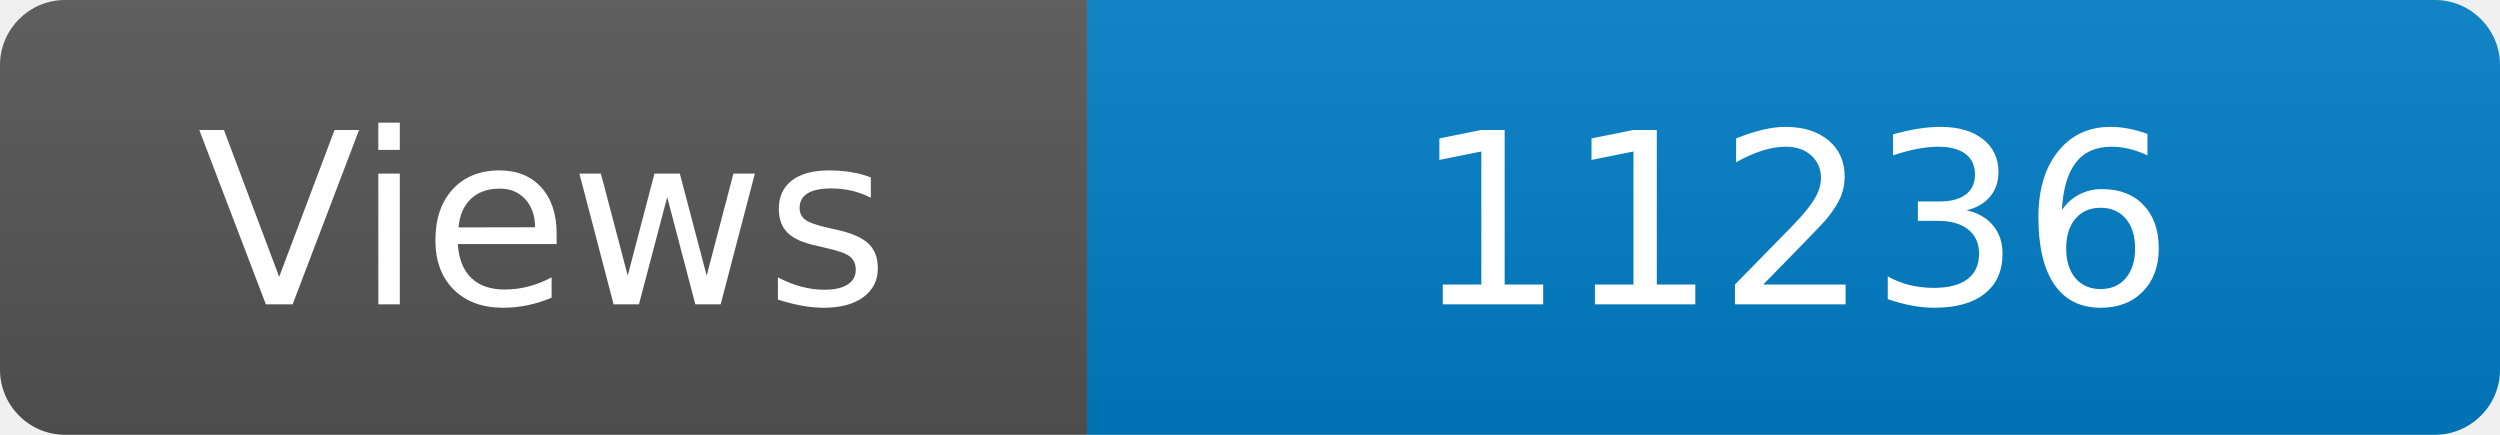
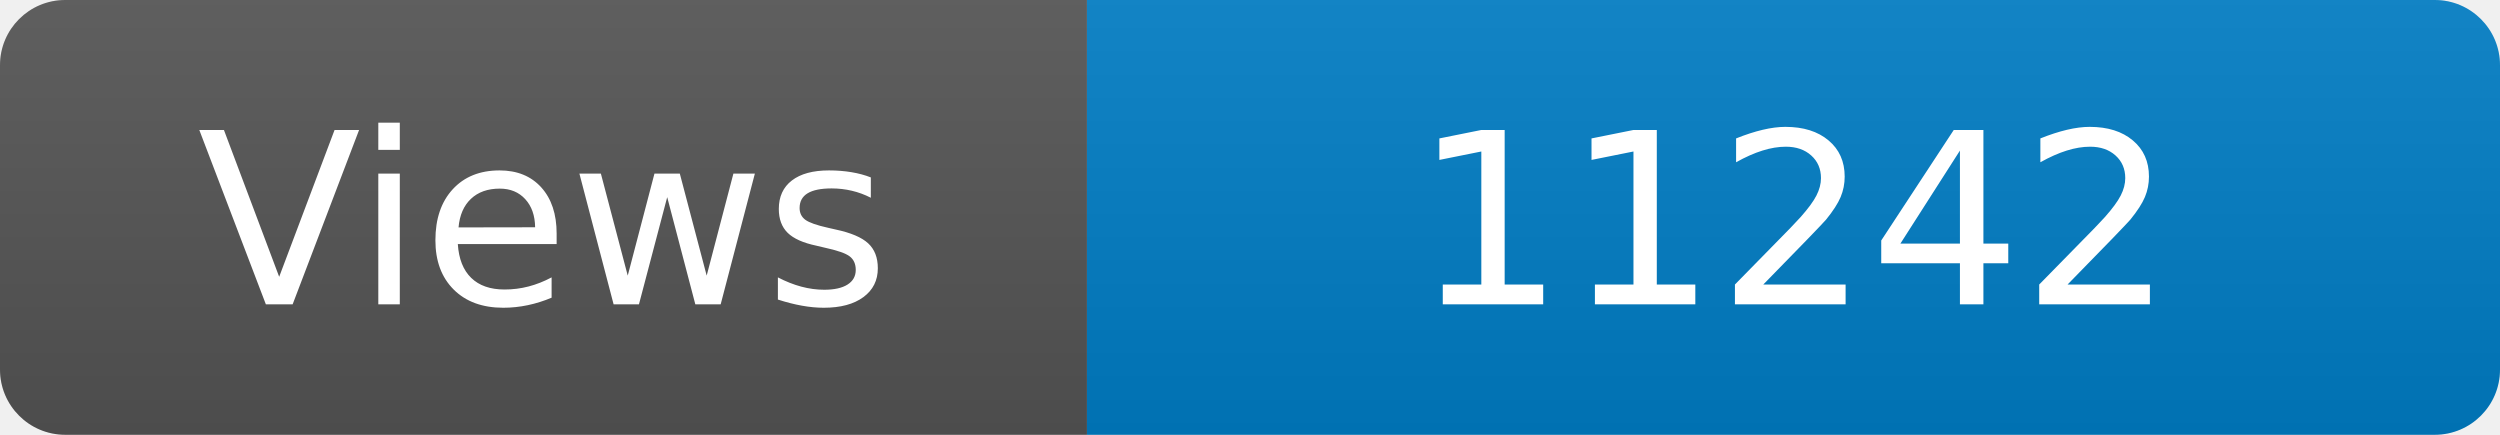
<svg xmlns="http://www.w3.org/2000/svg" width="115" height="20" role="img" aria-label="Maintained?: yes">
  <linearGradient id="s" x2="0" y2="100%">
    <stop offset="0" stop-color="#bbb" stop-opacity=".1" />
    <stop offset="1" stop-opacity=".1" />
  </linearGradient>
  <clipPath id="r">
    <rect width="115" height="20" rx="3" fill="#fff" />
  </clipPath>
  <g clip-path="url(#r)">
    <rect width="50" height="20" fill="#555" />
    <rect x="50" width="160" height="20" fill="#007ec6" />
    <rect width="115" height="20" fill="url(#s)" />
  </g>
  <g fill="#fff" text-anchor="middle" font-family="Verdana,Geneva,DejaVu Sans,sans-serif" font-size="110">
    <text x="250" y="140" transform="scale(.1)" fill="#fff">Views</text>
-     <text x="825" y="140" transform="scale(.1)" fill="#fff">11236</text>
+     <text x="825" y="140" transform="scale(.1)" fill="#fff">11242</text>
  </g>
</svg>
